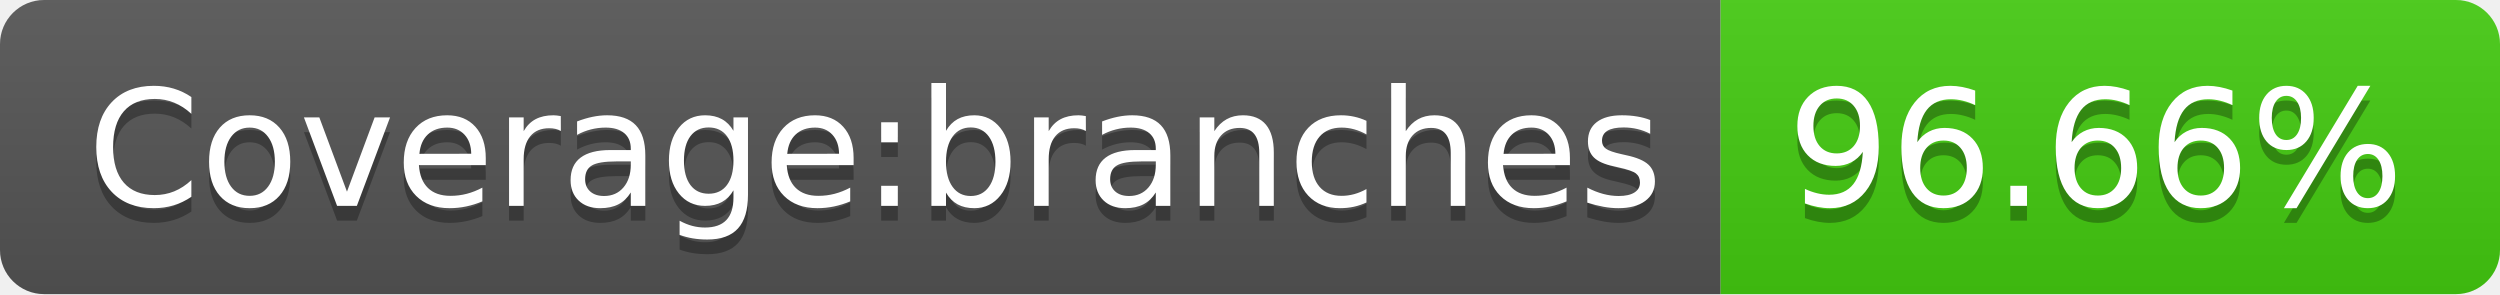
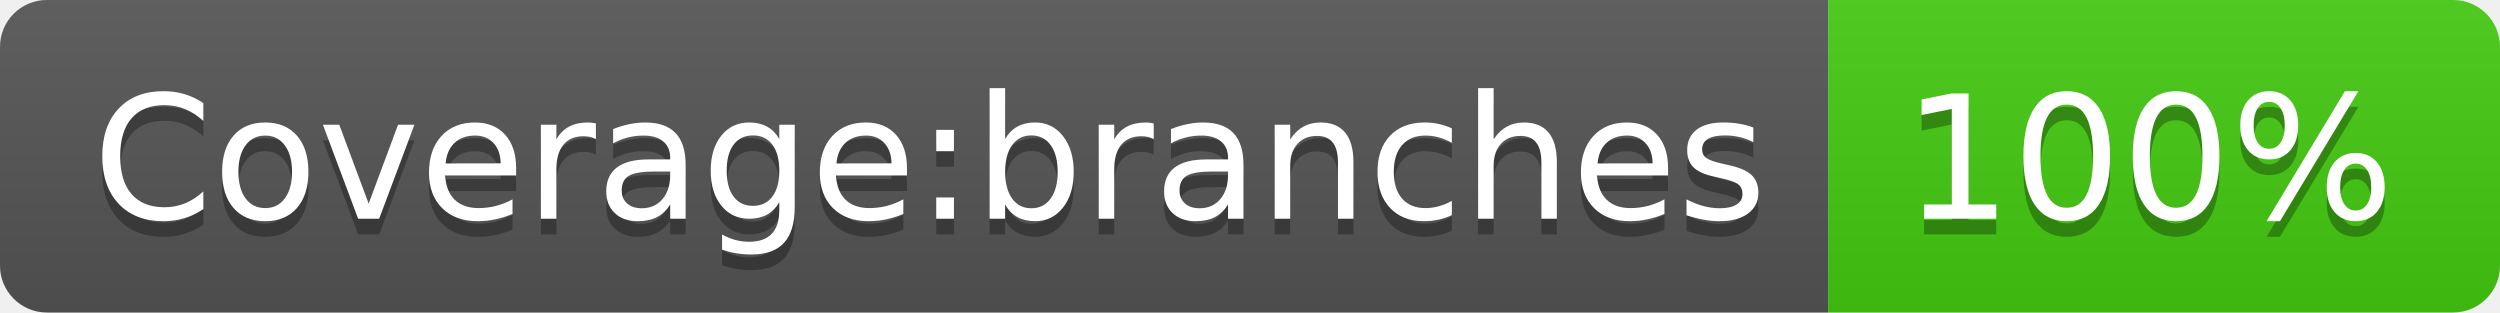
- <svg xmlns="http://www.w3.org/2000/svg" width="170" height="20" role="img" aria-label="Coverage:branches: 96.66%">
+ <svg xmlns="http://www.w3.org/2000/svg" width="160" height="20" role="img" aria-label="Coverage:branches: 100%">
  <linearGradient id="s" x2="0" y2="100%">
    <stop offset="0" stop-color="#bbb" stop-opacity=".1" />
    <stop offset="1" stop-opacity=".1" />
  </linearGradient>
  <clipPath id="r">
-     <rect width="170" height="20" rx="3" fill="#fff" />
+     <rect width="160" height="20" rx="3" fill="#fff" />
  </clipPath>
  <g clip-path="url(#r)">
    <rect width="117" height="20" fill="#555" />
-     <rect x="117" width="53" height="20" fill="#4c1" />
-     <rect width="170" height="20" fill="url(#s)" />
+     <rect x="117" width="43" height="20" fill="#4c1" />
+     <rect width="160" height="20" fill="url(#s)" />
  </g>
  <g fill="#fff" text-anchor="middle" font-family="Verdana,Geneva,DejaVu Sans,sans-serif" text-rendering="geometricPrecision" font-size="110">
    <text aria-hidden="true" x="595" y="150" fill="#010101" fill-opacity=".3" transform="scale(.1)" textLength="1070">Coverage:branches</text>
    <text x="595" y="140" transform="scale(.1)" fill="#fff" textLength="1070">Coverage:branches</text>
-     <text aria-hidden="true" x="1425" y="150" fill="#010101" fill-opacity=".3" transform="scale(.1)" textLength="430">96.66%</text>
-     <text x="1425" y="140" transform="scale(.1)" fill="#fff" textLength="430">96.66%</text>
+     <text aria-hidden="true" x="1375" y="150" fill="#010101" fill-opacity=".3" transform="scale(.1)" textLength="330">100%</text>
+     <text x="1375" y="140" transform="scale(.1)" fill="#fff" textLength="330">100%</text>
  </g>
</svg>
